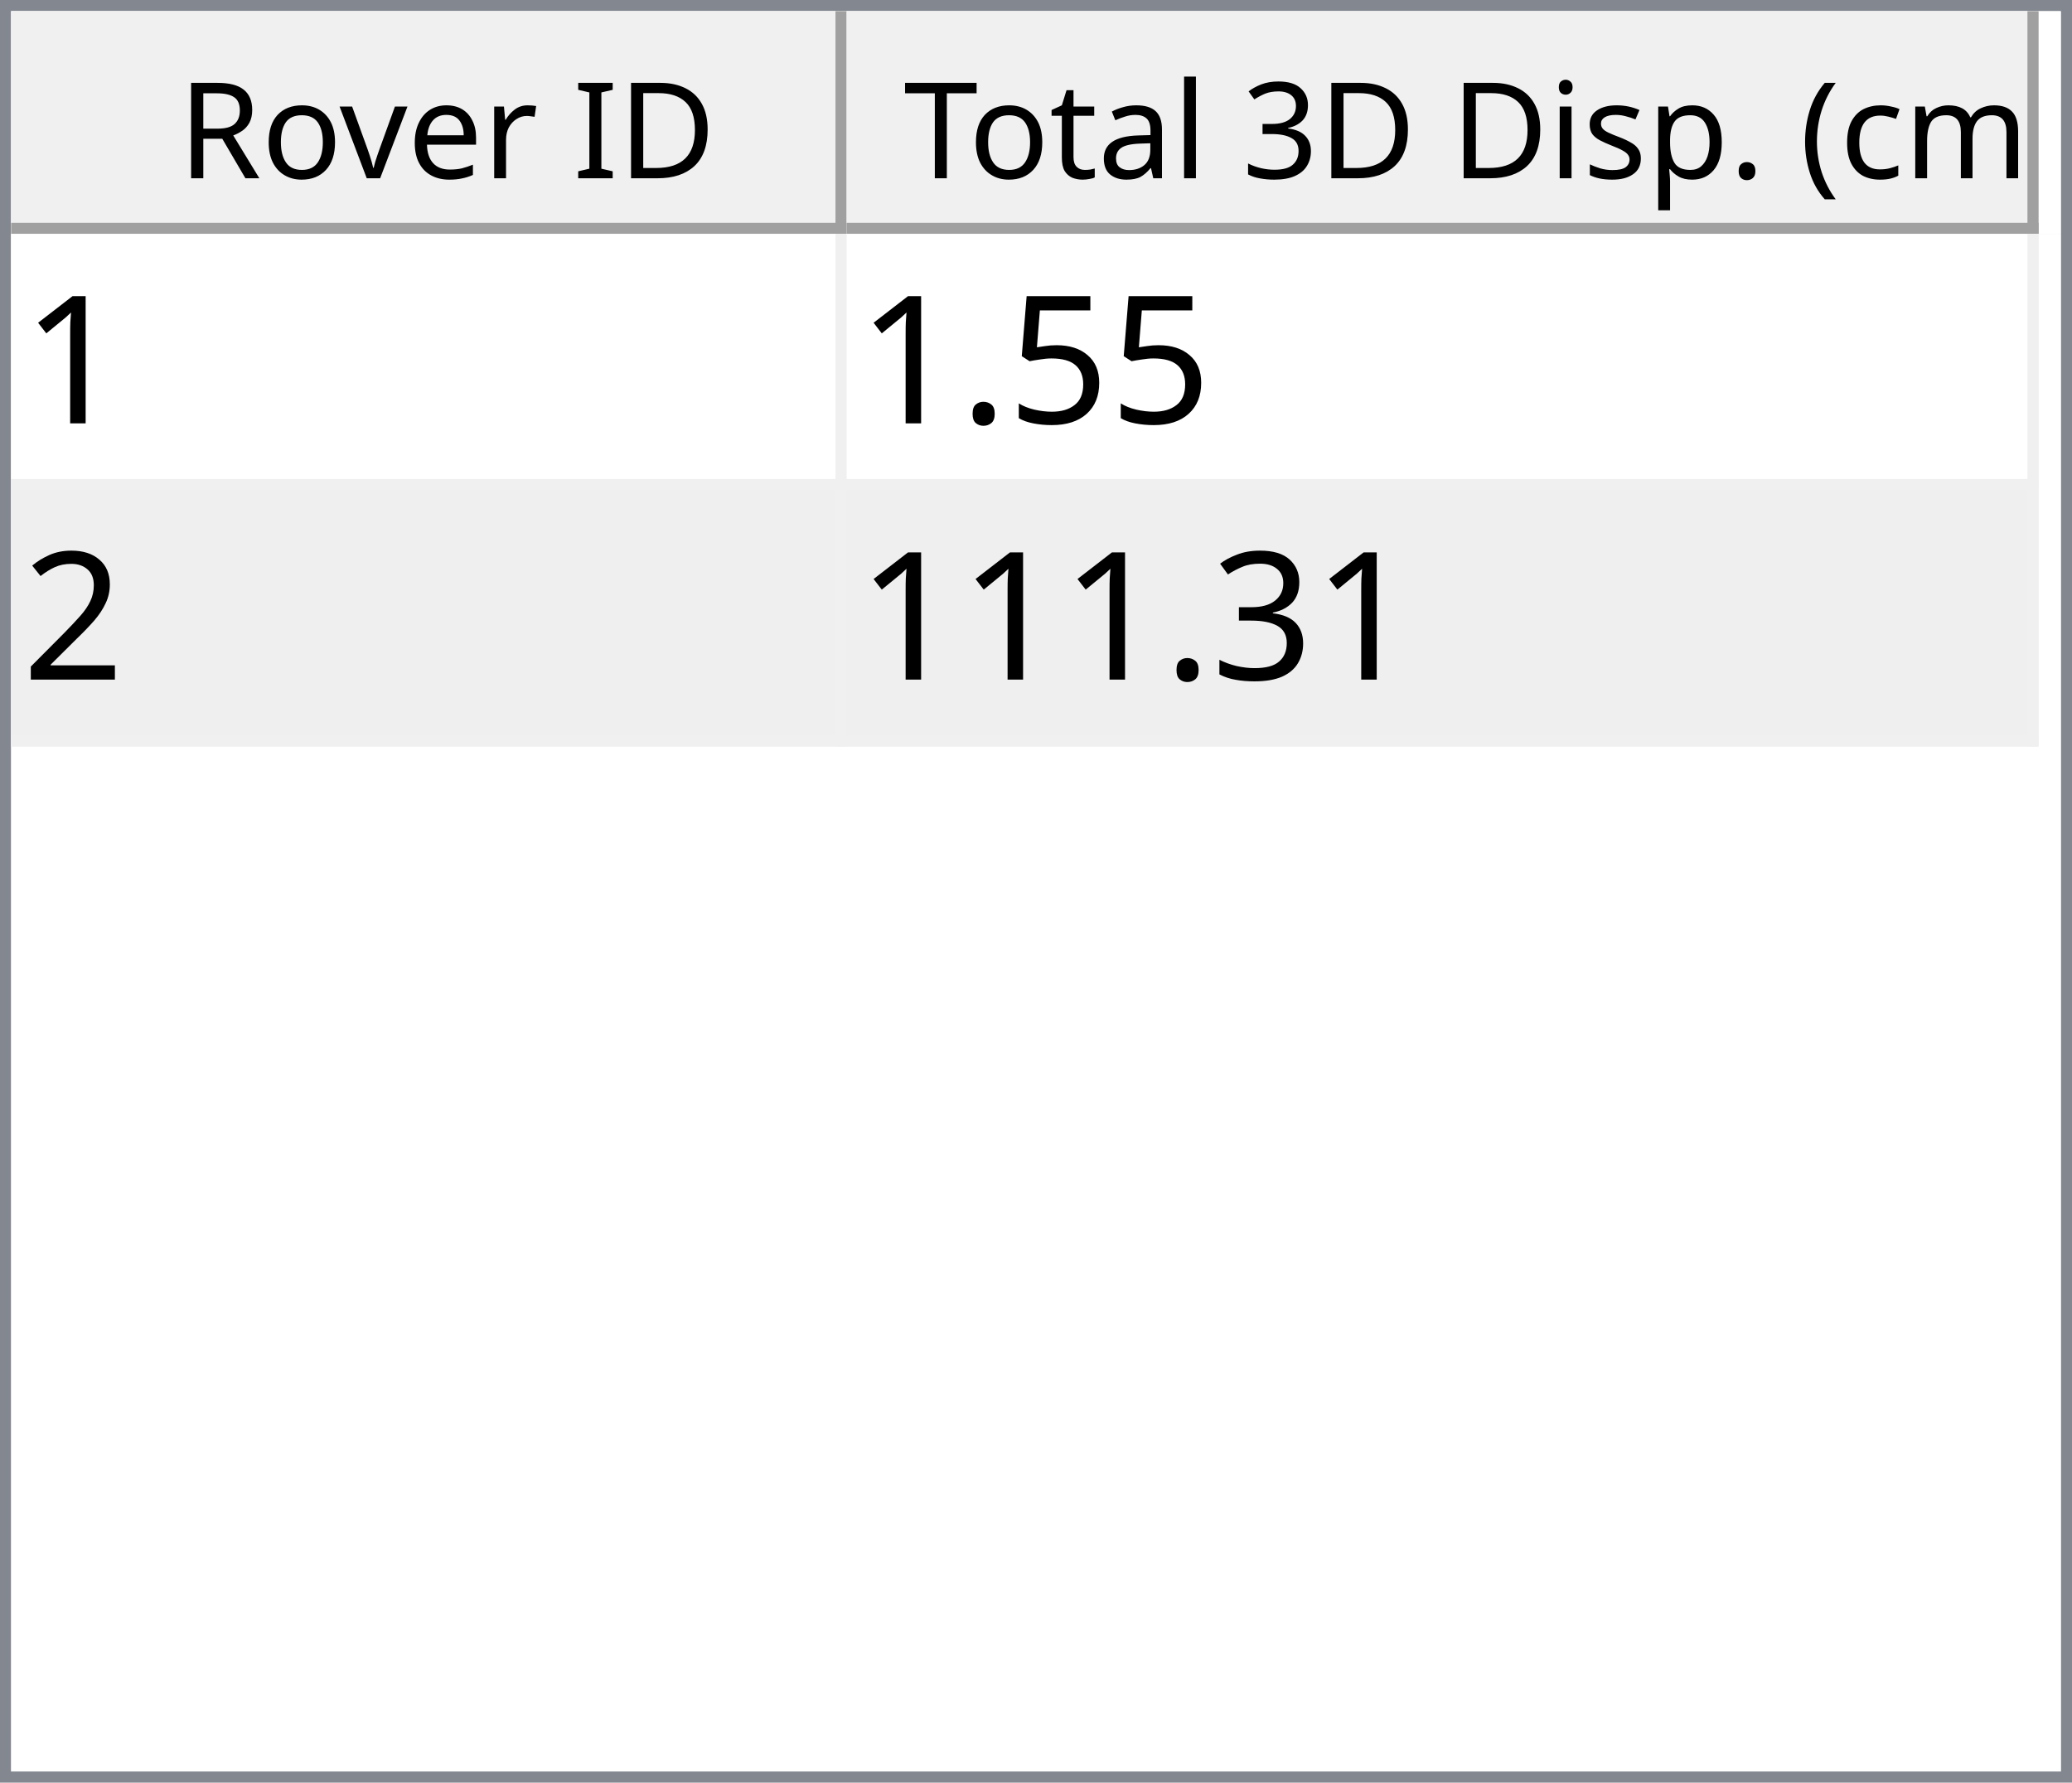
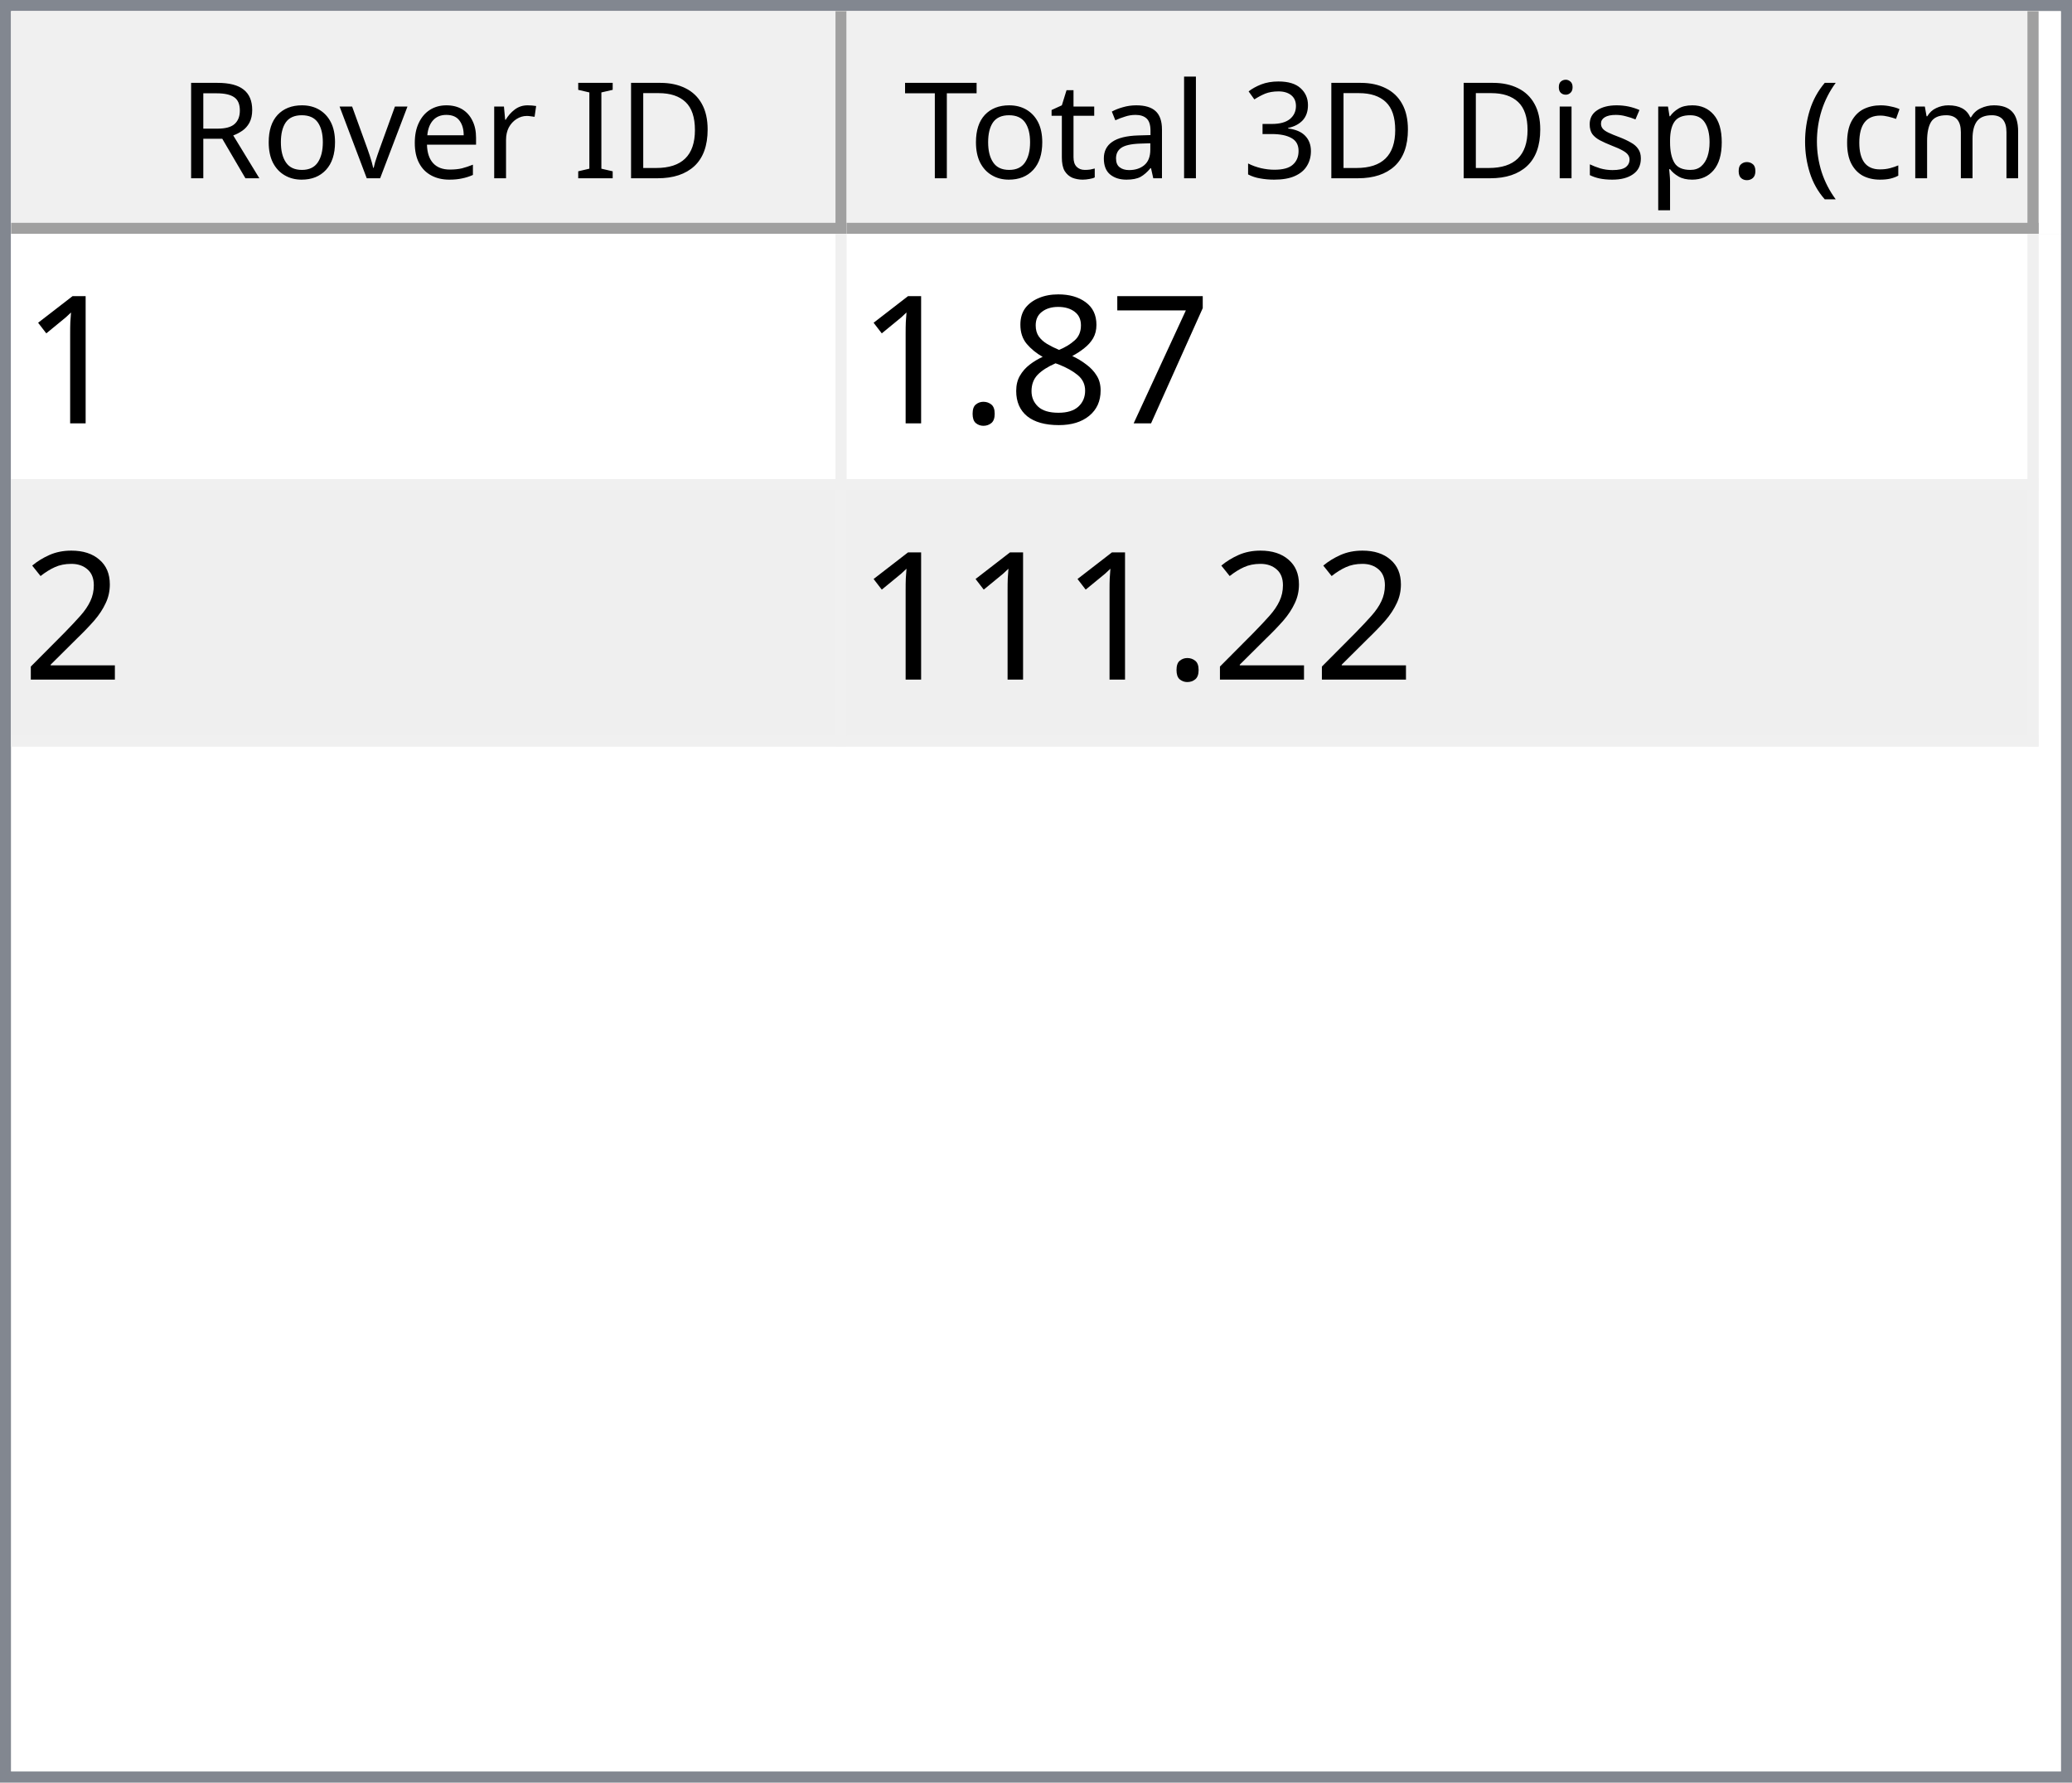
<svg xmlns="http://www.w3.org/2000/svg" style="fill-opacity:1; color-rendering:auto; color-interpolation:auto; text-rendering:auto; stroke:black; stroke-linecap:square; stroke-miterlimit:10; shape-rendering:auto; stroke-opacity:1; fill:black; stroke-dasharray:none; font-weight:normal; stroke-width:1; font-family:'Dialog'; font-style:normal; stroke-linejoin:miter; font-size:12px; stroke-dashoffset:0; image-rendering:auto;" width="186" height="160">
  <defs id="genericDefs" />
  <g>
    <defs id="defs1">
      <clipPath clipPathUnits="userSpaceOnUse" id="clipPath1">
        <path d="M0 0 L186 0 L186 160 L0 160 L0 0 Z" />
      </clipPath>
      <clipPath clipPathUnits="userSpaceOnUse" id="clipPath2">
        <path d="M0 0 L0 160 L186 160 L186 0 Z" />
      </clipPath>
      <clipPath clipPathUnits="userSpaceOnUse" id="clipPath3">
        <path d="M0 0 L0 20 L184 20 L184 0 Z" />
      </clipPath>
      <clipPath clipPathUnits="userSpaceOnUse" id="clipPath4">
        <path d="M0 0 L0 20 L75 20 L75 0 Z" />
      </clipPath>
      <clipPath clipPathUnits="userSpaceOnUse" id="clipPath5">
        <path d="M1 1 L1 19 L74 19 L74 1 Z" />
      </clipPath>
      <clipPath clipPathUnits="userSpaceOnUse" id="clipPath6">
        <path d="M0 0 L0 18 L73 18 L73 0 Z" />
      </clipPath>
      <clipPath clipPathUnits="userSpaceOnUse" id="clipPath7">
        <path d="M-0.5 -0.5 L-0.5 19.5 L74.5 19.5 L74.5 -0.5 Z" />
      </clipPath>
      <clipPath clipPathUnits="userSpaceOnUse" id="clipPath8">
        <path d="M0 0 L0 20 L107 20 L107 0 Z" />
      </clipPath>
      <clipPath clipPathUnits="userSpaceOnUse" id="clipPath9">
        <path d="M1 1 L1 19 L106 19 L106 1 Z" />
      </clipPath>
      <clipPath clipPathUnits="userSpaceOnUse" id="clipPath10">
        <path d="M0 0 L0 18 L105 18 L105 0 Z" />
      </clipPath>
      <clipPath clipPathUnits="userSpaceOnUse" id="clipPath11">
        <path d="M-0.5 -0.5 L-0.5 19.5 L106.5 19.5 L106.5 -0.5 Z" />
      </clipPath>
      <clipPath clipPathUnits="userSpaceOnUse" id="clipPath12">
        <path d="M0 0 L0 138 L184 138 L184 0 Z" />
      </clipPath>
      <clipPath clipPathUnits="userSpaceOnUse" id="clipPath13">
        <path d="M0 0 L0 46 L182 46 L182 0 Z" />
      </clipPath>
      <clipPath clipPathUnits="userSpaceOnUse" id="clipPath14">
        <path d="M-0.5 -0.5 L-0.5 45.5 L181.5 45.5 L181.5 -0.5 Z" />
      </clipPath>
      <clipPath clipPathUnits="userSpaceOnUse" id="clipPath15">
        <path d="M0 0 L0 22 L74 22 L74 0 Z" />
      </clipPath>
      <clipPath clipPathUnits="userSpaceOnUse" id="clipPath16">
        <path d="M0 0 L0 22 L106 22 L106 0 Z" />
      </clipPath>
      <font horiz-adv-x="64.551" id="font1">
        <font-face ascent="107.91" descent="25.098" units-per-em="100" style="font-style:normal; font-family:Segoe UI; font-weight:normal;" />
        <missing-glyph horiz-adv-x="64.551" d="M8.109 0 L8.109 68.266 L56.453 68.266 L56.453 0 L8.109 0 ZM15.328 7.234 L49.219 7.234 L49.219 61.031 L15.328 61.031 L15.328 7.234 Z" />
        <glyph unicode="D" horiz-adv-x="70.117" d="M9.188 0 L9.188 70.016 L28.516 70.016 Q65.531 70.016 65.531 35.891 Q65.531 19.672 55.25 9.836 Q44.969 0 27.734 0 L9.188 0 ZM17.391 62.594 L17.391 7.422 L27.828 7.422 Q41.609 7.422 49.273 14.797 Q56.938 22.172 56.938 35.688 Q56.938 62.594 28.328 62.594 L17.391 62.594 Z" />
        <glyph unicode="I" horiz-adv-x="26.611" d="M17.391 0 L9.188 0 L9.188 70.016 L17.391 70.016 L17.391 0 Z" />
        <glyph unicode=" " horiz-adv-x="27.393" d="" />
        <glyph unicode="r" horiz-adv-x="34.766" d="M34.188 41.891 Q32.078 43.5 28.125 43.5 Q23 43.5 19.555 38.672 Q16.109 33.844 16.109 25.484 L16.109 0 L8.109 0 L8.109 50 L16.109 50 L16.109 39.703 L16.312 39.703 Q18.016 44.969 21.531 47.922 Q25.047 50.875 29.391 50.875 Q32.516 50.875 34.188 50.203 L34.188 41.891 Z" />
        <glyph unicode="e" horiz-adv-x="52.295" d="M48.297 23 L12.984 23 Q13.188 14.656 17.484 10.109 Q21.781 5.562 29.297 5.562 Q37.75 5.562 44.828 11.141 L44.828 3.609 Q38.234 -1.172 27.391 -1.172 Q16.797 -1.172 10.742 5.641 Q4.688 12.453 4.688 24.812 Q4.688 36.469 11.305 43.82 Q17.922 51.172 27.734 51.172 Q37.547 51.172 42.922 44.828 Q48.297 38.484 48.297 27.203 L48.297 23 ZM40.094 29.781 Q40.047 36.719 36.75 40.578 Q33.453 44.438 27.594 44.438 Q21.922 44.438 17.969 40.383 Q14.016 36.328 13.094 29.781 L40.094 29.781 Z" />
        <glyph unicode="v" horiz-adv-x="47.9" d="M47.406 50 L27.484 0 L19.625 0 L0.688 50 L9.469 50 L22.172 13.672 Q23.578 9.672 23.922 6.688 L24.125 6.688 Q24.609 10.453 25.688 13.484 L38.969 50 L47.406 50 Z" />
        <glyph unicode="o" horiz-adv-x="58.594" d="M29 -1.172 Q17.922 -1.172 11.305 5.836 Q4.688 12.844 4.688 24.422 Q4.688 37.016 11.57 44.094 Q18.453 51.172 30.172 51.172 Q41.359 51.172 47.633 44.289 Q53.906 37.406 53.906 25.203 Q53.906 13.234 47.141 6.031 Q40.375 -1.172 29 -1.172 ZM29.594 44.438 Q21.875 44.438 17.383 39.188 Q12.891 33.938 12.891 24.703 Q12.891 15.828 17.43 10.695 Q21.969 5.562 29.594 5.562 Q37.359 5.562 41.531 10.594 Q45.703 15.625 45.703 24.906 Q45.703 34.281 41.531 39.359 Q37.359 44.438 29.594 44.438 Z" />
        <glyph unicode="R" horiz-adv-x="59.814" d="M59.375 0 L49.609 0 L37.891 19.625 Q36.281 22.359 34.766 24.289 Q33.25 26.219 31.664 27.438 Q30.078 28.656 28.25 29.219 Q26.422 29.781 24.125 29.781 L17.391 29.781 L17.391 0 L9.188 0 L9.188 70.016 L30.078 70.016 Q34.672 70.016 38.555 68.867 Q42.438 67.719 45.289 65.375 Q48.141 63.031 49.758 59.547 Q51.375 56.062 51.375 51.375 Q51.375 47.703 50.273 44.656 Q49.172 41.609 47.148 39.211 Q45.125 36.812 42.266 35.133 Q39.406 33.453 35.844 32.516 L35.844 32.328 Q37.594 31.547 38.891 30.547 Q40.188 29.547 41.359 28.18 Q42.531 26.812 43.68 25.078 Q44.828 23.344 46.234 21.047 L59.375 0 ZM17.391 62.594 L17.391 37.203 L28.516 37.203 Q31.594 37.203 34.203 38.133 Q36.812 39.062 38.719 40.797 Q40.625 42.531 41.703 45.047 Q42.781 47.562 42.781 50.688 Q42.781 56.297 39.141 59.445 Q35.5 62.594 28.609 62.594 L17.391 62.594 Z" />
        <glyph unicode=")" horiz-adv-x="30.176" d="M8.297 -15.922 L1.172 -15.922 Q16.406 2.344 16.406 26.812 Q16.406 51.469 1.078 70.016 L8.297 70.016 Q23.531 52.156 23.531 26.703 Q23.531 1.375 8.297 -15.922 Z" />
        <glyph unicode="m" horiz-adv-x="86.133" d="M79.109 0 L71.094 0 L71.094 28.719 Q71.094 37.016 68.531 40.727 Q65.969 44.438 59.906 44.438 Q54.781 44.438 51.195 39.75 Q47.609 35.062 47.609 28.516 L47.609 0 L39.594 0 L39.594 29.688 Q39.594 44.438 28.219 44.438 Q22.953 44.438 19.531 40.016 Q16.109 35.594 16.109 28.516 L16.109 0 L8.109 0 L8.109 50 L16.109 50 L16.109 42.094 L16.312 42.094 Q21.625 51.172 31.844 51.172 Q36.969 51.172 40.773 48.312 Q44.578 45.453 46 40.828 Q51.562 51.172 62.594 51.172 Q79.109 51.172 79.109 30.812 L79.109 0 Z" />
        <glyph unicode="c" horiz-adv-x="46.191" d="M42.188 2.297 Q36.422 -1.172 28.516 -1.172 Q17.828 -1.172 11.258 5.789 Q4.688 12.75 4.688 23.828 Q4.688 36.188 11.766 43.68 Q18.844 51.172 30.672 51.172 Q37.25 51.172 42.281 48.734 L42.281 40.531 Q36.719 44.438 30.375 44.438 Q22.703 44.438 17.797 38.945 Q12.891 33.453 12.891 24.516 Q12.891 15.719 17.508 10.641 Q22.125 5.562 29.891 5.562 Q36.422 5.562 42.188 9.906 L42.188 2.297 Z" />
        <glyph unicode="(" horiz-adv-x="30.176" d="M29.109 -15.922 L21.969 -15.922 Q6.844 1.375 6.844 26.703 Q6.844 52.156 21.969 70.016 L29.203 70.016 Q13.875 51.469 13.875 26.812 Q13.875 2.344 29.109 -15.922 Z" />
        <glyph unicode="." horiz-adv-x="21.68" d="M10.891 -1.078 Q8.641 -1.078 7.055 0.539 Q5.469 2.156 5.469 4.391 Q5.469 6.641 7.055 8.273 Q8.641 9.906 10.891 9.906 Q13.188 9.906 14.797 8.273 Q16.406 6.641 16.406 4.391 Q16.406 2.156 14.797 0.539 Q13.188 -1.078 10.891 -1.078 Z" />
        <glyph unicode="p" horiz-adv-x="58.789" d="M16.312 7.234 L16.109 7.234 L16.109 -23 L8.109 -23 L8.109 50 L16.109 50 L16.109 41.219 L16.312 41.219 Q22.219 51.172 33.594 51.172 Q43.266 51.172 48.688 44.461 Q54.109 37.75 54.109 26.469 Q54.109 13.922 48 6.375 Q41.891 -1.172 31.297 -1.172 Q21.578 -1.172 16.312 7.234 ZM16.109 27.391 L16.109 20.406 Q16.109 14.203 20.141 9.883 Q24.172 5.562 30.375 5.562 Q37.641 5.562 41.773 11.133 Q45.906 16.703 45.906 26.609 Q45.906 34.969 42.047 39.703 Q38.188 44.438 31.594 44.438 Q24.609 44.438 20.359 39.578 Q16.109 34.719 16.109 27.391 Z" />
        <glyph unicode="s" horiz-adv-x="42.432" d="M5.078 1.812 L5.078 10.406 Q11.625 5.562 19.484 5.562 Q30.031 5.562 30.031 12.594 Q30.031 14.594 29.125 15.992 Q28.219 17.391 26.68 18.461 Q25.141 19.531 23.07 20.383 Q21 21.234 18.609 22.172 Q15.281 23.484 12.766 24.828 Q10.25 26.172 8.57 27.859 Q6.891 29.547 6.031 31.695 Q5.172 33.844 5.172 36.719 Q5.172 40.234 6.789 42.945 Q8.406 45.656 11.086 47.484 Q13.766 49.312 17.211 50.242 Q20.656 51.172 24.312 51.172 Q30.812 51.172 35.938 48.922 L35.938 40.828 Q30.422 44.438 23.25 44.438 Q21 44.438 19.195 43.922 Q17.391 43.406 16.094 42.477 Q14.797 41.547 14.086 40.258 Q13.375 38.969 13.375 37.406 Q13.375 35.453 14.086 34.133 Q14.797 32.812 16.164 31.789 Q17.531 30.766 19.484 29.938 Q21.438 29.109 23.922 28.125 Q27.25 26.859 29.883 25.516 Q32.516 24.172 34.375 22.484 Q36.234 20.797 37.234 18.602 Q38.234 16.406 38.234 13.375 Q38.234 9.672 36.602 6.938 Q34.969 4.203 32.234 2.398 Q29.5 0.594 25.93 -0.289 Q22.359 -1.172 18.453 -1.172 Q10.75 -1.172 5.078 1.812 Z" />
        <glyph unicode="i" horiz-adv-x="24.219" d="M12.203 62.703 Q10.062 62.703 8.547 64.164 Q7.031 65.625 7.031 67.875 Q7.031 70.125 8.547 71.609 Q10.062 73.094 12.203 73.094 Q14.406 73.094 15.945 71.609 Q17.484 70.125 17.484 67.875 Q17.484 65.719 15.945 64.211 Q14.406 62.703 12.203 62.703 ZM16.109 0 L8.109 0 L8.109 50 L16.109 50 L16.109 0 Z" />
        <glyph unicode="3" horiz-adv-x="53.906" d="M46.531 19.828 Q46.531 15.094 44.75 11.211 Q42.969 7.328 39.719 4.57 Q36.469 1.812 31.93 0.297 Q27.391 -1.219 21.922 -1.219 Q11.922 -1.219 6 2.594 L6 11.188 Q13.094 5.609 22.219 5.609 Q25.875 5.609 28.828 6.539 Q31.781 7.469 33.906 9.227 Q36.031 10.984 37.18 13.477 Q38.328 15.969 38.328 19.094 Q38.328 32.812 18.797 32.812 L12.984 32.812 L12.984 39.594 L18.5 39.594 Q35.797 39.594 35.797 52.484 Q35.797 64.406 22.609 64.406 Q15.188 64.406 8.688 59.422 L8.688 67.188 Q15.375 71.188 24.609 71.188 Q29 71.188 32.57 69.969 Q36.141 68.75 38.68 66.555 Q41.219 64.359 42.609 61.281 Q44 58.203 44 54.5 Q44 40.672 30.031 36.719 L30.031 36.531 Q33.594 36.141 36.625 34.797 Q39.656 33.453 41.852 31.305 Q44.047 29.156 45.289 26.25 Q46.531 23.344 46.531 19.828 Z" />
        <glyph unicode="l" horiz-adv-x="24.219" d="M16.109 0 L8.109 0 L8.109 74.031 L16.109 74.031 L16.109 0 Z" />
        <glyph unicode="a" horiz-adv-x="50.879" d="M43.891 0 L35.891 0 L35.891 7.812 L35.688 7.812 Q30.469 -1.172 20.312 -1.172 Q12.844 -1.172 8.617 2.781 Q4.391 6.734 4.391 13.281 Q4.391 27.297 20.906 29.594 L35.891 31.688 Q35.891 44.438 25.594 44.438 Q16.547 44.438 9.281 38.281 L9.281 46.484 Q16.656 51.172 26.266 51.172 Q43.891 51.172 43.891 32.516 L43.891 0 ZM35.891 25.297 L23.828 23.641 Q18.266 22.859 15.43 20.875 Q12.594 18.891 12.594 13.875 Q12.594 10.203 15.211 7.883 Q17.828 5.562 22.172 5.562 Q28.125 5.562 32.008 9.742 Q35.891 13.922 35.891 20.312 L35.891 25.297 Z" />
        <glyph unicode="t" horiz-adv-x="33.887" d="M31.297 0.484 Q28.469 -1.078 23.828 -1.078 Q10.688 -1.078 10.688 13.578 L10.688 43.172 L2.094 43.172 L2.094 50 L10.688 50 L10.688 62.203 L18.703 64.797 L18.703 50 L31.297 50 L31.297 43.172 L18.703 43.172 L18.703 14.984 Q18.703 9.969 20.414 7.82 Q22.125 5.672 26.078 5.672 Q29.109 5.672 31.297 7.328 L31.297 0.484 Z" />
        <glyph unicode="T" horiz-adv-x="52.393" d="M50.594 62.594 L30.375 62.594 L30.375 0 L22.172 0 L22.172 62.594 L2 62.594 L2 70.016 L50.594 70.016 L50.594 62.594 Z" />
      </font>
      <font horiz-adv-x="75.0" id="font2">
        <font-face ascent="100.537" descent="21.973" units-per-em="100" style="font-style:normal; font-family:sans-serif; font-weight:normal;" />
        <missing-glyph horiz-adv-x="75.0" d="M12.5 0 L12.5 62.5 L62.5 62.5 L62.5 0 L12.5 0 ZM14.062 1.562 L60.938 1.562 L60.938 60.938 L14.062 60.938 L14.062 1.562 Z" />
        <glyph unicode="1" horiz-adv-x="55.615" d="M37.25 0 L28.469 0 L28.469 56 Q25.297 52.984 20.141 49.953 Q14.984 46.922 10.891 45.406 L10.891 53.906 Q18.266 57.375 23.781 62.305 Q29.297 67.234 31.594 71.875 L37.25 71.875 L37.25 0 Z" />
-         <glyph unicode="5" horiz-adv-x="55.615" d="M4.156 18.75 L13.375 19.531 Q14.406 12.797 18.141 9.398 Q21.875 6 27.156 6 Q33.5 6 37.891 10.789 Q42.281 15.578 42.281 23.484 Q42.281 31 38.062 35.352 Q33.844 39.703 27 39.703 Q22.75 39.703 19.336 37.773 Q15.922 35.844 13.969 32.766 L5.719 33.844 L12.641 70.609 L48.25 70.609 L48.25 62.203 L19.672 62.203 L15.828 42.969 Q22.266 47.469 29.344 47.469 Q38.719 47.469 45.164 40.969 Q51.609 34.469 51.609 24.266 Q51.609 14.547 45.953 7.469 Q39.062 -1.219 27.156 -1.219 Q17.391 -1.219 11.211 4.25 Q5.031 9.719 4.156 18.75 Z" />
+         <glyph unicode="7" horiz-adv-x="55.615" d="M4.734 62.203 L4.734 70.656 L51.078 70.656 L51.078 63.812 Q44.234 56.547 37.523 44.484 Q30.812 32.422 27.156 19.672 Q24.516 10.688 23.781 0 L14.75 0 Q14.891 8.453 18.062 20.414 Q21.234 32.375 27.172 43.484 Q33.109 54.594 39.797 62.203 L4.734 62.203 Z" />
+         <glyph unicode="8" horiz-adv-x="55.615" d="M17.672 38.812 Q12.203 40.828 9.57 44.539 Q6.938 48.25 6.938 53.422 Q6.938 61.234 12.555 66.555 Q18.172 71.875 27.484 71.875 Q36.859 71.875 42.578 66.43 Q48.297 60.984 48.297 53.172 Q48.297 48.188 45.68 44.508 Q43.062 40.828 37.75 38.812 Q44.344 36.672 47.781 31.883 Q51.219 27.094 51.219 20.453 Q51.219 11.281 44.727 5.031 Q38.234 -1.219 27.641 -1.219 Q17.047 -1.219 10.547 5.055 Q4.047 11.328 4.047 20.703 Q4.047 27.688 7.594 32.398 Q11.141 37.109 17.672 38.812 ZM15.922 53.719 Q15.922 48.641 19.195 45.414 Q22.469 42.188 27.688 42.188 Q32.766 42.188 36.016 45.383 Q39.266 48.578 39.266 53.219 Q39.266 58.062 35.914 61.359 Q32.562 64.656 27.594 64.656 Q22.562 64.656 19.242 61.43 Q15.922 58.203 15.922 53.719 ZM13.094 20.656 Q13.094 16.891 14.875 13.375 Q16.656 9.859 20.172 7.93 Q23.688 6 27.734 6 Q34.031 6 38.133 10.055 Q42.234 14.109 42.234 20.359 Q42.234 26.703 38.016 30.859 Q33.797 35.016 27.438 35.016 Q21.234 35.016 17.164 30.914 Q13.094 26.812 13.094 20.656 Z" />
        <glyph unicode="." horiz-adv-x="27.783" d="M9.078 0 L9.078 10.016 L19.094 10.016 L19.094 0 L9.078 0 Z" />
        <glyph unicode="2" horiz-adv-x="55.615" d="M50.344 8.453 L50.344 0 L3.031 0 Q2.938 3.172 4.047 6.109 Q5.859 10.938 9.836 15.625 Q13.812 20.312 21.344 26.469 Q33.016 36.031 37.117 41.625 Q41.219 47.219 41.219 52.203 Q41.219 57.422 37.477 61.008 Q33.734 64.594 27.734 64.594 Q21.391 64.594 17.578 60.789 Q13.766 56.984 13.719 50.25 L4.688 51.172 Q5.609 61.281 11.664 66.578 Q17.719 71.875 27.938 71.875 Q38.234 71.875 44.242 66.164 Q50.25 60.453 50.25 52 Q50.25 47.703 48.492 43.555 Q46.734 39.406 42.656 34.812 Q38.578 30.219 29.109 22.219 Q21.188 15.578 18.945 13.211 Q16.703 10.844 15.234 8.453 L50.344 8.453 Z" />
-         <glyph unicode="3" horiz-adv-x="55.615" d="M4.203 18.891 L12.984 20.062 Q14.5 12.594 18.141 9.297 Q21.781 6 27 6 Q33.203 6 37.477 10.297 Q41.75 14.594 41.75 20.953 Q41.75 27 37.797 30.93 Q33.844 34.859 27.734 34.859 Q25.25 34.859 21.531 33.891 L22.516 41.609 Q23.391 41.5 23.922 41.5 Q29.547 41.5 34.039 44.43 Q38.531 47.359 38.531 53.469 Q38.531 58.297 35.258 61.477 Q31.984 64.656 26.812 64.656 Q21.688 64.656 18.266 61.43 Q14.844 58.203 13.875 51.766 L5.078 53.328 Q6.688 62.156 12.398 67.016 Q18.109 71.875 26.609 71.875 Q32.469 71.875 37.398 69.359 Q42.328 66.844 44.945 62.5 Q47.562 58.156 47.562 53.266 Q47.562 48.641 45.07 44.828 Q42.578 41.016 37.703 38.766 Q44.047 37.312 47.562 32.695 Q51.078 28.078 51.078 21.141 Q51.078 11.766 44.242 5.25 Q37.406 -1.266 26.953 -1.266 Q17.531 -1.266 11.305 4.352 Q5.078 9.969 4.203 18.891 Z" />
      </font>
    </defs>
    <g style="fill:white; stroke:white;">
      <rect x="0" y="0" width="186" style="clip-path:url(#clipPath1); stroke:none;" height="160" />
    </g>
    <g style="fill:white; text-rendering:optimizeSpeed; color-rendering:optimizeSpeed; image-rendering:optimizeSpeed; shape-rendering:crispEdges; stroke:white; color-interpolation:sRGB;">
      <rect x="0" width="186" height="160" y="0" style="stroke:none;" />
      <path style="stroke:none;" d="M0 160 L186 160 L186 0 L0 0 Z" />
    </g>
    <g style="fill:rgb(240,240,240); font-family:'Segoe UI'; stroke:rgb(240,240,240);">
      <rect x="0" y="0" width="186" style="clip-path:url(#clipPath2); stroke:none;" height="160" />
    </g>
    <g style="fill:rgb(130,135,144); font-family:'Segoe UI'; stroke:rgb(130,135,144);">
      <path d="M0 0 L186 0 L186 160 L0 160 L0 0 ZM1 1 L185 1 L185 159 L1 159 L1 1 Z" style="fill-rule:evenodd; clip-path:url(#clipPath2); stroke:none;" />
    </g>
    <g style="fill:white; font-family:'Segoe UI'; stroke:white;" transform="translate(1,1)">
      <rect x="0" y="0" width="184" style="clip-path:url(#clipPath3); stroke:none;" height="20" />
    </g>
    <g style="fill:rgb(240,240,240); font-family:'Segoe UI'; stroke:rgb(240,240,240);" transform="translate(1,1)">
      <rect x="0" y="0" width="75" style="clip-path:url(#clipPath4); stroke:none;" height="20" />
    </g>
    <g style="font-family:'Segoe UI';" transform="translate(2,2)">
      <text x="14" xml:space="preserve" y="14" style="clip-path:url(#clipPath6); stroke:none;">Rover ID</text>
    </g>
    <g style="fill:rgb(160,160,160); font-family:'Segoe UI'; stroke:rgb(160,160,160); stroke-linejoin:bevel;" transform="translate(1.5,1.5)">
      <line x1="74" x2="74" y1="0" style="fill:none; clip-path:url(#clipPath7);" y2="19" />
    </g>
    <g style="fill:rgb(160,160,160); font-family:'Segoe UI'; stroke:rgb(160,160,160); stroke-linejoin:bevel;" transform="matrix(1,0,0,1,1,1) translate(0.5,0.5)">
      <line x1="0" x2="74" y1="19" style="fill:none; clip-path:url(#clipPath7);" y2="19" />
    </g>
    <g style="fill:rgb(240,240,240); font-family:'Segoe UI'; stroke:rgb(240,240,240);" transform="translate(76,1)">
      <rect x="0" y="0" width="107" style="clip-path:url(#clipPath8); stroke:none;" height="20" />
    </g>
    <g style="font-family:'Segoe UI';" transform="translate(77,2)">
      <text x="1" xml:space="preserve" y="14" style="clip-path:url(#clipPath10); stroke:none;"> Total 3D Disp. (cm)</text>
    </g>
    <g style="fill:rgb(160,160,160); font-family:'Segoe UI'; stroke:rgb(160,160,160); stroke-linejoin:bevel;" transform="translate(76.5,1.5)">
      <line x1="106" x2="106" y1="0" style="fill:none; clip-path:url(#clipPath11);" y2="19" />
    </g>
    <g style="fill:rgb(160,160,160); font-family:'Segoe UI'; stroke:rgb(160,160,160); stroke-linejoin:bevel;" transform="matrix(1,0,0,1,76,1) translate(0.5,0.5)">
      <line x1="0" x2="106" y1="19" style="fill:none; clip-path:url(#clipPath11);" y2="19" />
    </g>
    <g style="fill:white; font-family:'Segoe UI'; stroke:white;" transform="translate(1,21)">
      <rect x="0" y="0" width="184" style="clip-path:url(#clipPath12); stroke:none;" height="138" />
    </g>
    <g style="fill:rgb(240,240,240); font-size:16px; font-family:sans-serif; stroke:rgb(240,240,240);" transform="translate(1,21)">
      <rect x="0" y="0" width="182" style="clip-path:url(#clipPath13); stroke:none;" height="46" />
      <line transform="translate(0.5,0.5)" x1="0" x2="181" y1="22" style="clip-path:url(#clipPath14); fill:none; stroke-linejoin:bevel;" y2="22" />
    </g>
    <g transform="matrix(1,0,0,1,1,21) translate(0.5,0.5)" style="fill:rgb(240,240,240); font-size:16px; font-family:sans-serif; stroke:rgb(240,240,240); stroke-linejoin:bevel;">
      <line x1="0" x2="181" y1="45" style="fill:none; clip-path:url(#clipPath14);" y2="45" />
    </g>
    <g transform="matrix(1,0,0,1,1,21) translate(0.5,0.5)" style="fill:rgb(240,240,240); font-size:16px; font-family:sans-serif; stroke:rgb(240,240,240); stroke-linejoin:bevel;">
      <line x1="74" x2="74" y1="0" style="fill:none; clip-path:url(#clipPath14);" y2="45" />
    </g>
    <g transform="matrix(1,0,0,1,1,21) translate(0.5,0.5)" style="fill:rgb(240,240,240); font-size:16px; font-family:sans-serif; stroke:rgb(240,240,240); stroke-linejoin:bevel;">
      <line x1="181" x2="181" y1="0" style="fill:none; clip-path:url(#clipPath14);" y2="45" />
    </g>
    <g style="fill:white; font-size:16px; font-family:sans-serif; stroke:white;" transform="matrix(1,0,0,1,1,21)">
      <rect x="0" y="0" width="74" style="clip-path:url(#clipPath15); stroke:none;" height="22" />
      <text x="1" y="17" style="fill:black; clip-path:url(#clipPath15); stroke:none;" xml:space="preserve">1</text>
    </g>
    <g style="fill:white; font-size:16px; font-family:sans-serif; stroke:white;" transform="matrix(1,0,0,1,1,21) translate(75,0)">
      <rect x="0" y="0" width="106" style="clip-path:url(#clipPath16); stroke:none;" height="22" />
-       <text x="1" y="17" style="fill:black; clip-path:url(#clipPath16); stroke:none;" xml:space="preserve">1.55</text>
+       <text x="1" y="17" style="fill:black; clip-path:url(#clipPath16); stroke:none;" xml:space="preserve">1.87</text>
    </g>
    <g style="fill:rgb(239,239,239); font-size:16px; font-family:sans-serif; stroke:rgb(239,239,239);" transform="matrix(1,0,0,1,1,21) translate(0,23)">
      <rect x="0" y="0" width="74" style="clip-path:url(#clipPath15); stroke:none;" height="22" />
      <text x="1" y="17" style="fill:black; clip-path:url(#clipPath15); stroke:none;" xml:space="preserve">2</text>
    </g>
    <g style="fill:rgb(239,239,239); font-size:16px; font-family:sans-serif; stroke:rgb(239,239,239);" transform="matrix(1,0,0,1,1,21) translate(75,23)">
      <rect x="0" y="0" width="106" style="clip-path:url(#clipPath16); stroke:none;" height="22" />
-       <text x="1" y="17" style="fill:black; clip-path:url(#clipPath16); stroke:none;" xml:space="preserve">111.31</text>
+       <text x="1" y="17" style="fill:black; clip-path:url(#clipPath16); stroke:none;" xml:space="preserve">111.22</text>
    </g>
  </g>
</svg>
